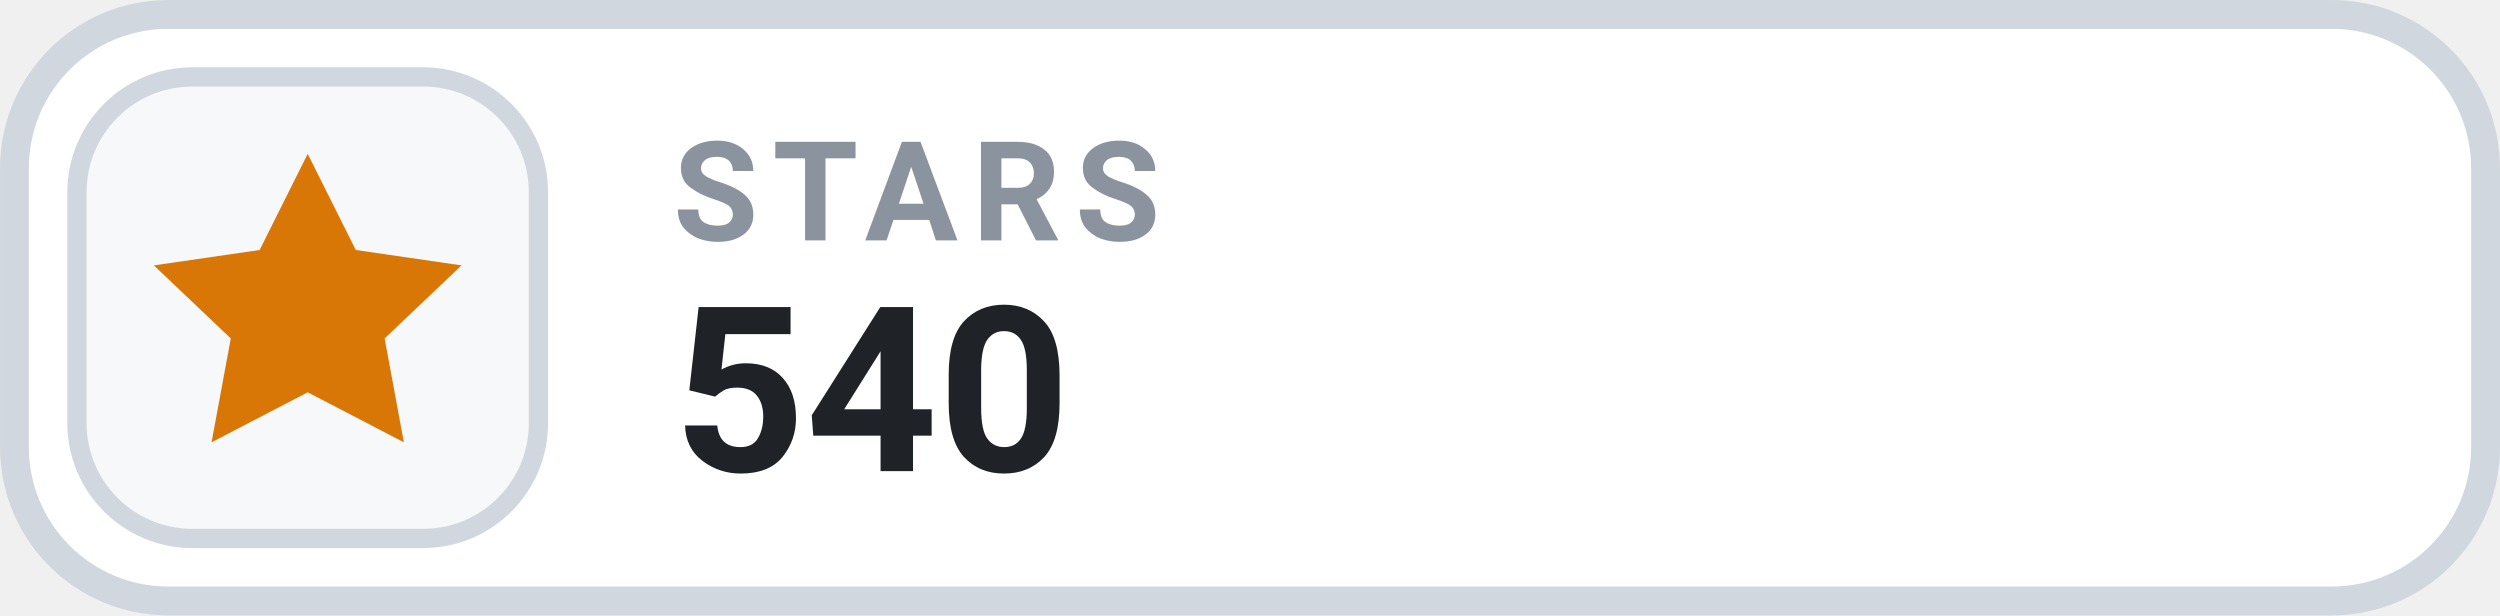
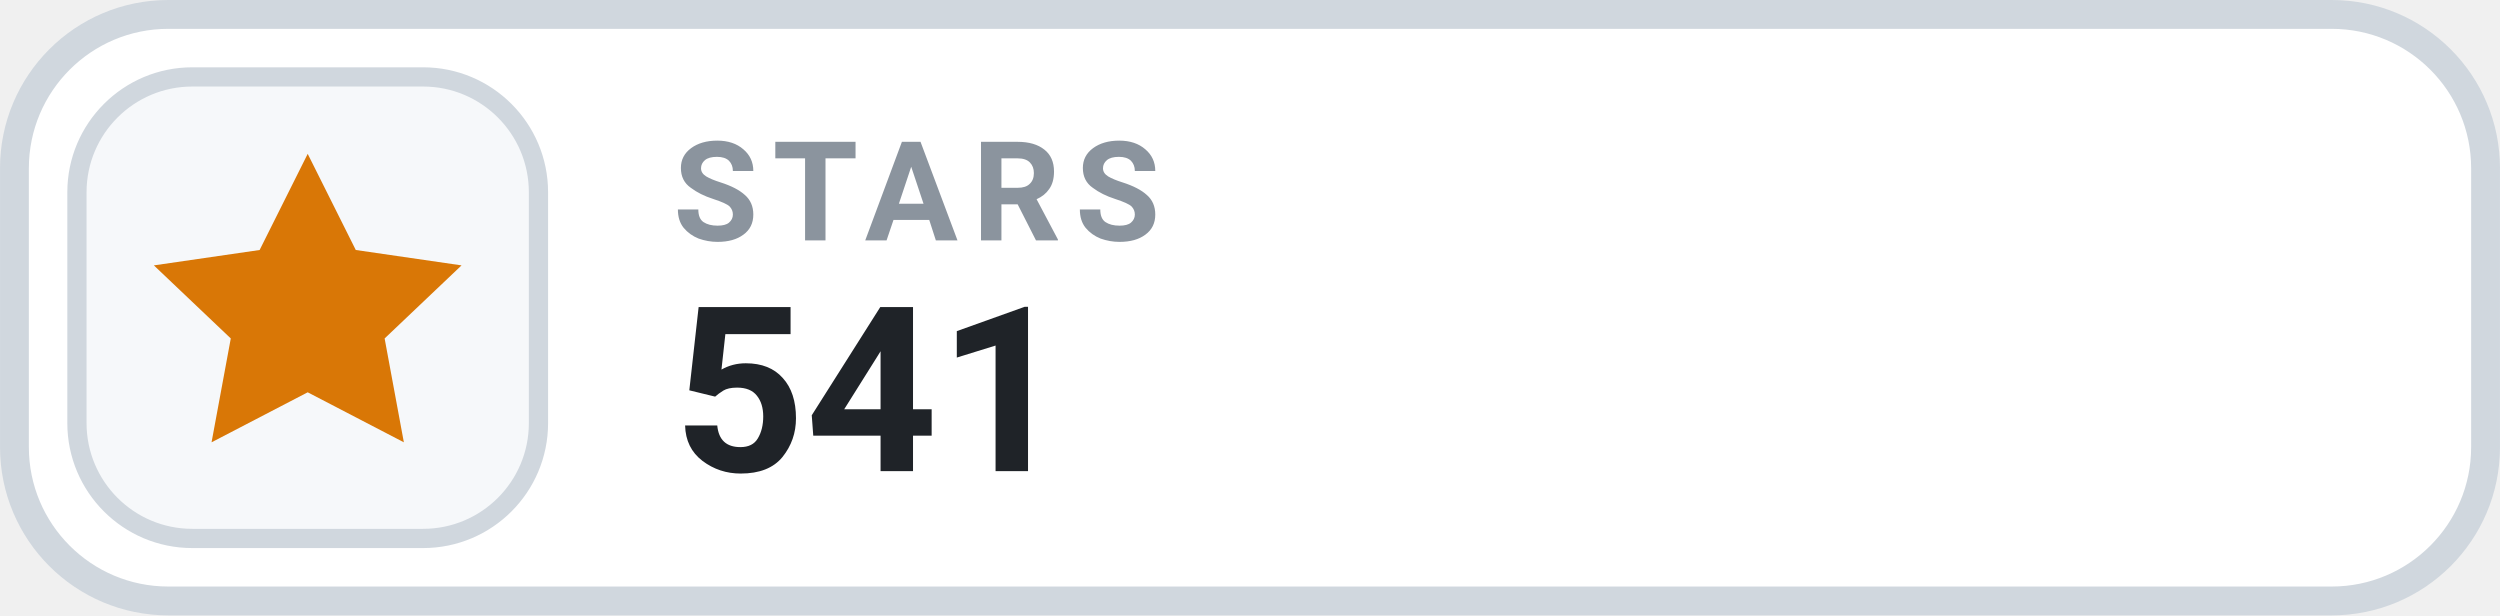
- <svg xmlns="http://www.w3.org/2000/svg" width="126" height="31.015" viewBox="0 0 130 32" role="img" aria-label="STARS 540">
+ <svg xmlns="http://www.w3.org/2000/svg" width="126" height="31.015" viewBox="0 0 130 32" role="img" aria-label="STARS 541">
  <rect x=".75" y=".75" width="128.5" height="30.5" rx="8" fill="#FFFFFF" stroke="#D0D7DE" stroke-width="1.5" />
  <rect x="4" y="4" width="24" height="24" rx="6" fill="#F6F8FA" stroke="#D0D7DE" stroke-width="1" />
  <g transform="translate(16 16)" style="color:#D97706;">
    <path d="M0 -8 l2.5 5 5.5 .8 -4 3.8 1 5.4 -5 -2.6 -5 2.6 1 -5.4 -4 -3.8 5.5 -.8 Z" fill="currentColor" />
  </g>
  <text x="35" y="12.5" fill="#8B949E" font-family="-apple-system,BlinkMacSystemFont,'Segoe UI',Roboto,Helvetica,Arial,sans-serif" font-size="7.2" font-weight="700" letter-spacing=".75">STARS</text>
-   <text x="35" y="24.5" fill="#1F2328" font-family="-apple-system,BlinkMacSystemFont,'Segoe UI',Roboto,Helvetica,Arial,sans-serif" font-size="12" font-weight="700">540</text>
+   <text x="35" y="24.5" fill="#1F2328" font-family="-apple-system,BlinkMacSystemFont,'Segoe UI',Roboto,Helvetica,Arial,sans-serif" font-size="12" font-weight="700">541</text>
</svg>
